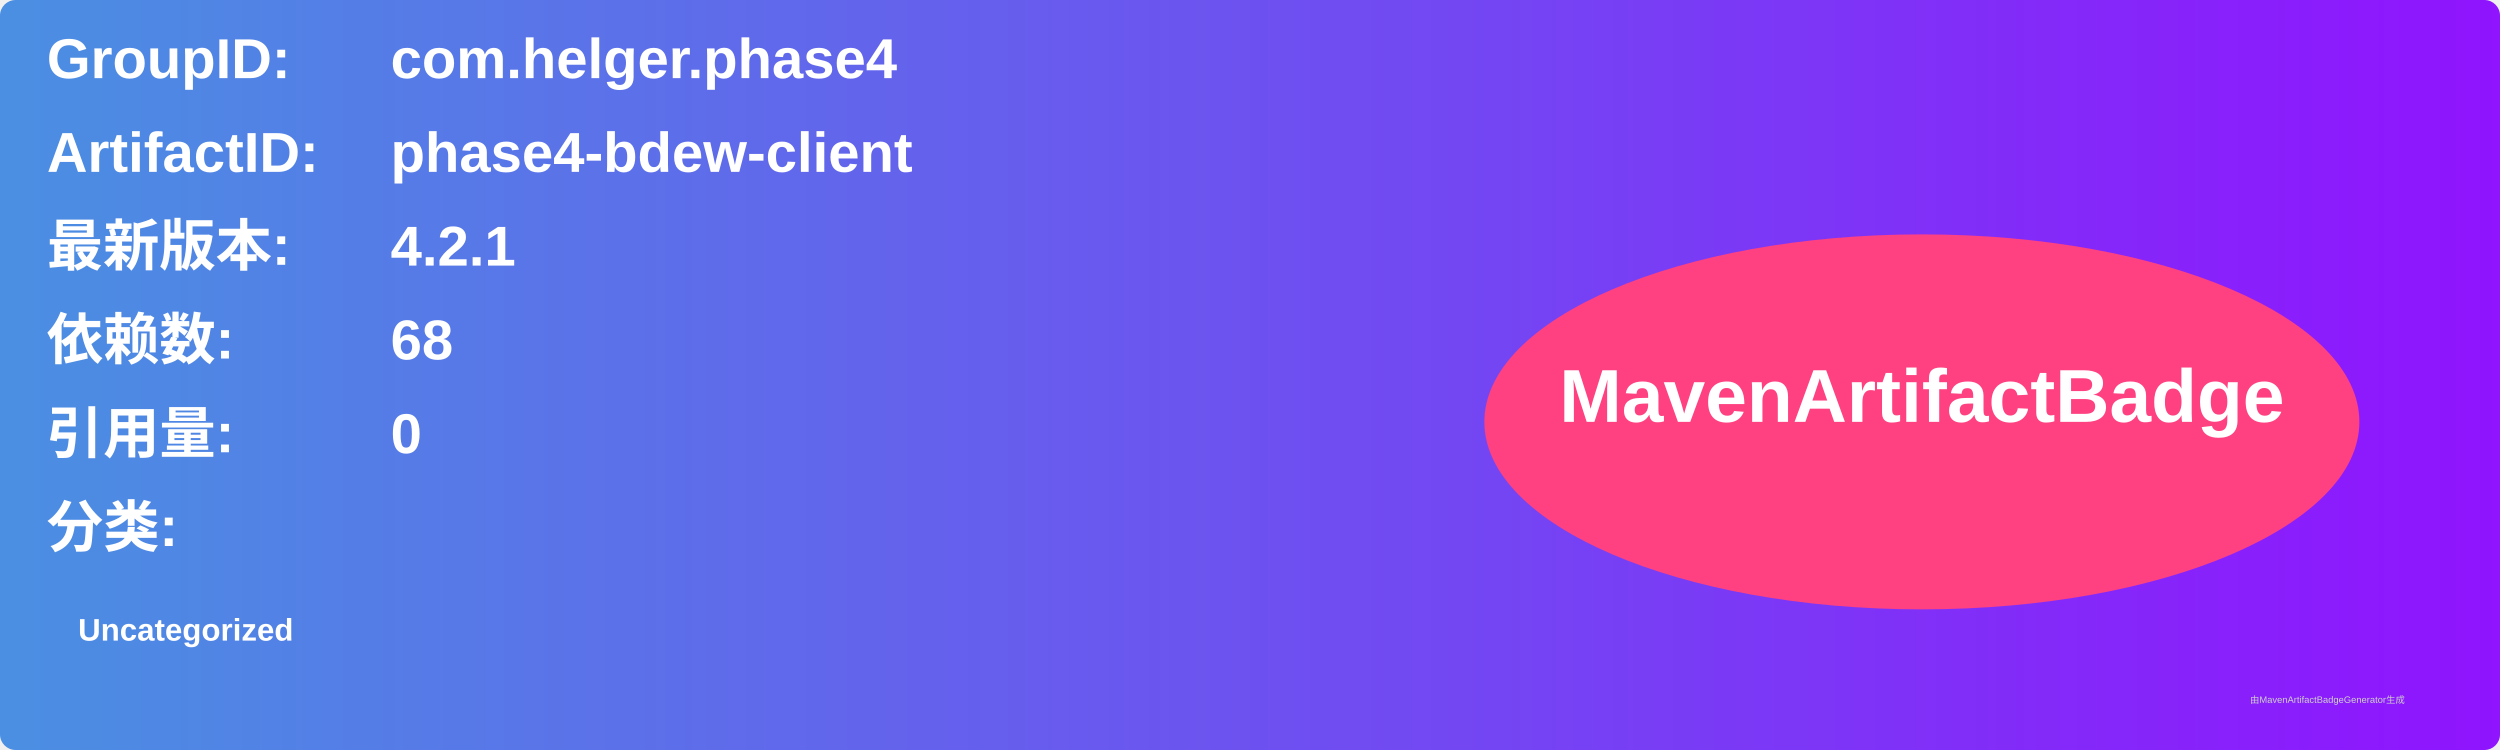
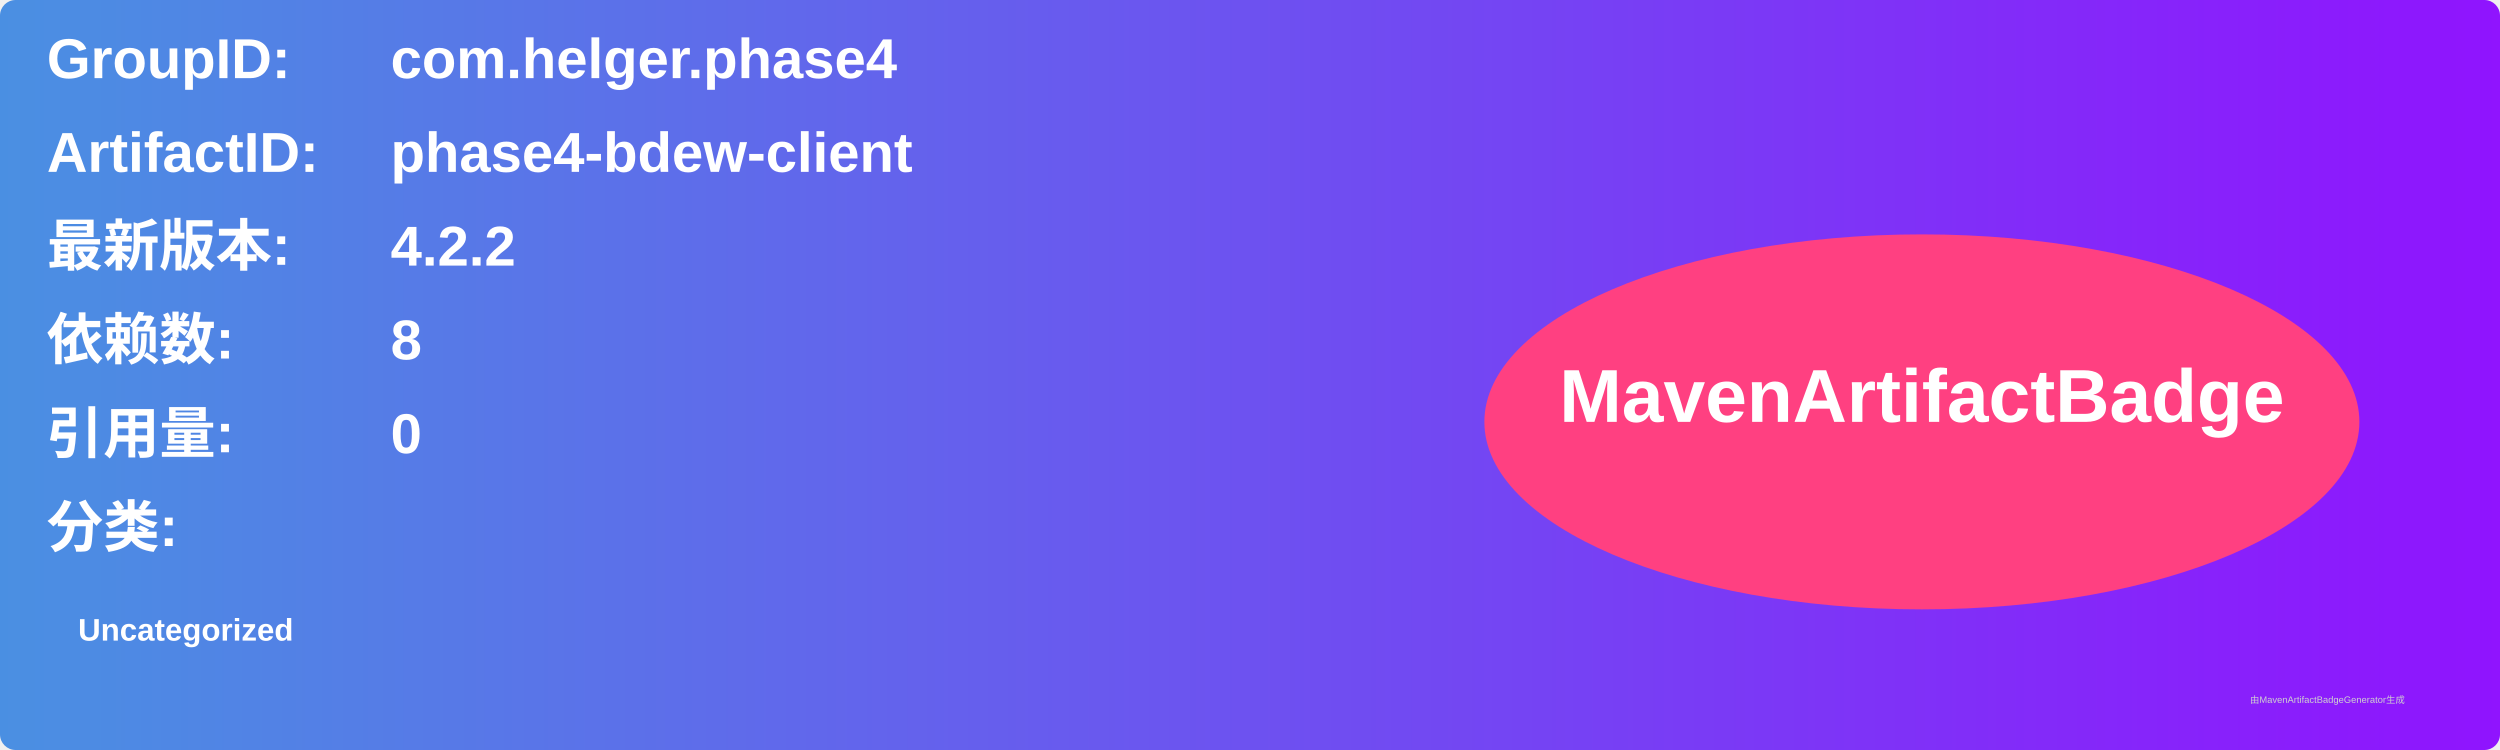
<svg xmlns="http://www.w3.org/2000/svg" width="800" height="240" viewBox="0 0 800 240">
  <linearGradient id="grad" x1="0%" y1="0%" x2="100%" y2="0%">
    <stop offset="0%" stop-color="#4a90e2" />
    <stop offset="100%" stop-color="#9013fe" />
  </linearGradient>
  <rect width="100%" height="100%" rx="5" ry="5" fill="url(#grad)" />
  <g transform="translate(15, 15)">
    <text x="0" y="10" font-family="Arial" font-size="18" fill="white" font-weight="bold" width="260">GroupID:</text>
    <text x="110" y="10" font-family="Arial" font-size="18" fill="white" font-weight="bold" width="460">com.helger.phase4</text>
    <text x="0" y="40" font-family="Arial" font-size="18" fill="white" font-weight="bold" width="260">ArtifactID:</text>
    <text x="110" y="40" font-family="Arial" font-size="18" fill="white" font-weight="bold" width="460">phase4-bdew-client</text>
    <text x="0" y="70" font-family="Arial" font-size="18" fill="white" font-weight="bold">最新版本:</text>
    <text x="110" y="70" font-family="Arial" font-size="18" fill="white" font-weight="bold">
-       <tspan font-weight="bold">4.2.1</tspan>
+       <tspan font-weight="bold">4.2.2</tspan>
    </text>
    <text x="0" y="100" font-family="Arial" font-size="18" fill="white" font-weight="bold">依赖数: </text>
    <text x="110" y="100" font-family="Arial" font-size="18" fill="white">
-       <tspan font-weight="bold">68</tspan>
+       <tspan font-weight="bold">8</tspan>
    </text>
    <text x="0" y="130" font-family="Arial" font-size="18" fill="white" font-weight="bold">引用量: </text>
    <text x="110" y="130" font-family="Arial" font-size="18" fill="white">
      <tspan font-weight="bold">0</tspan>
    </text>
    <text x="0" y="160" font-family="Arial" font-size="18" fill="white" font-weight="bold">分类:</text>
    <text x="10" y="190" font-family="Arial" font-size="10" fill="white">
      <tspan font-weight="bold">Uncategorized</tspan>
    </text>
    <ellipse cx="600" cy="120" rx="140" ry="60" fill="#ff4081" />
    <text x="600" y="120" text-anchor="middle" font-family="Arial" font-size="24" fill="white" font-weight="bold">MavenArtifactBadge</text>
  </g>
  <text x="720" y="225" font-family="Arial" font-size="3" fill="#d0d0d0">由MavenArtifactBadgeGenerator生成</text>
</svg>
